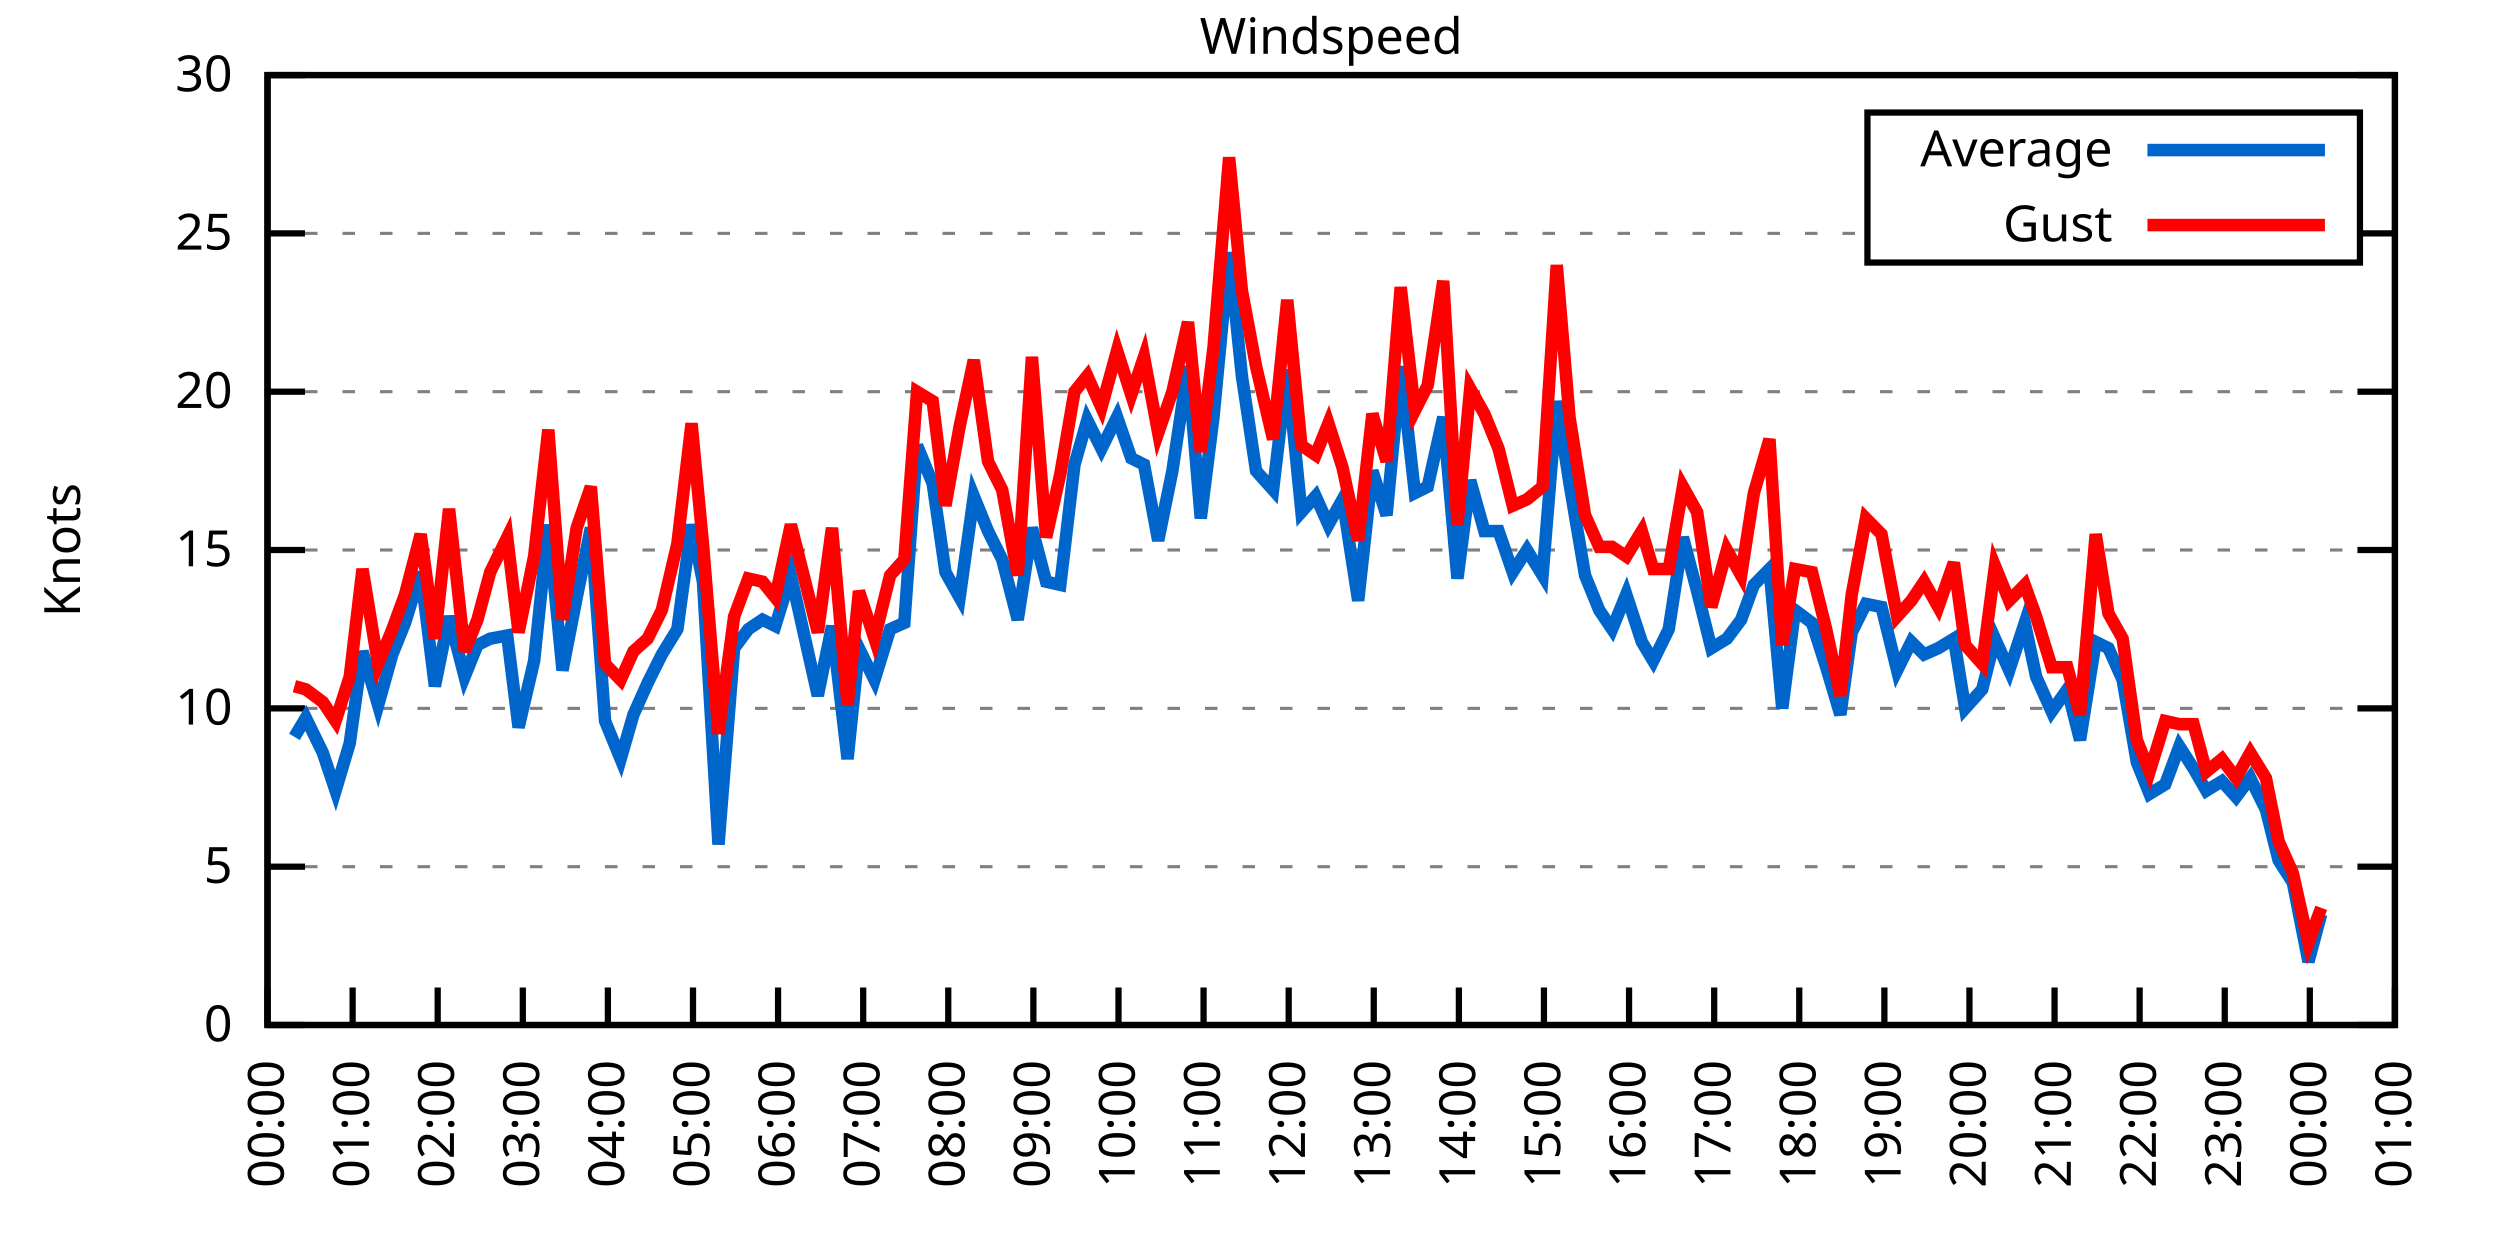
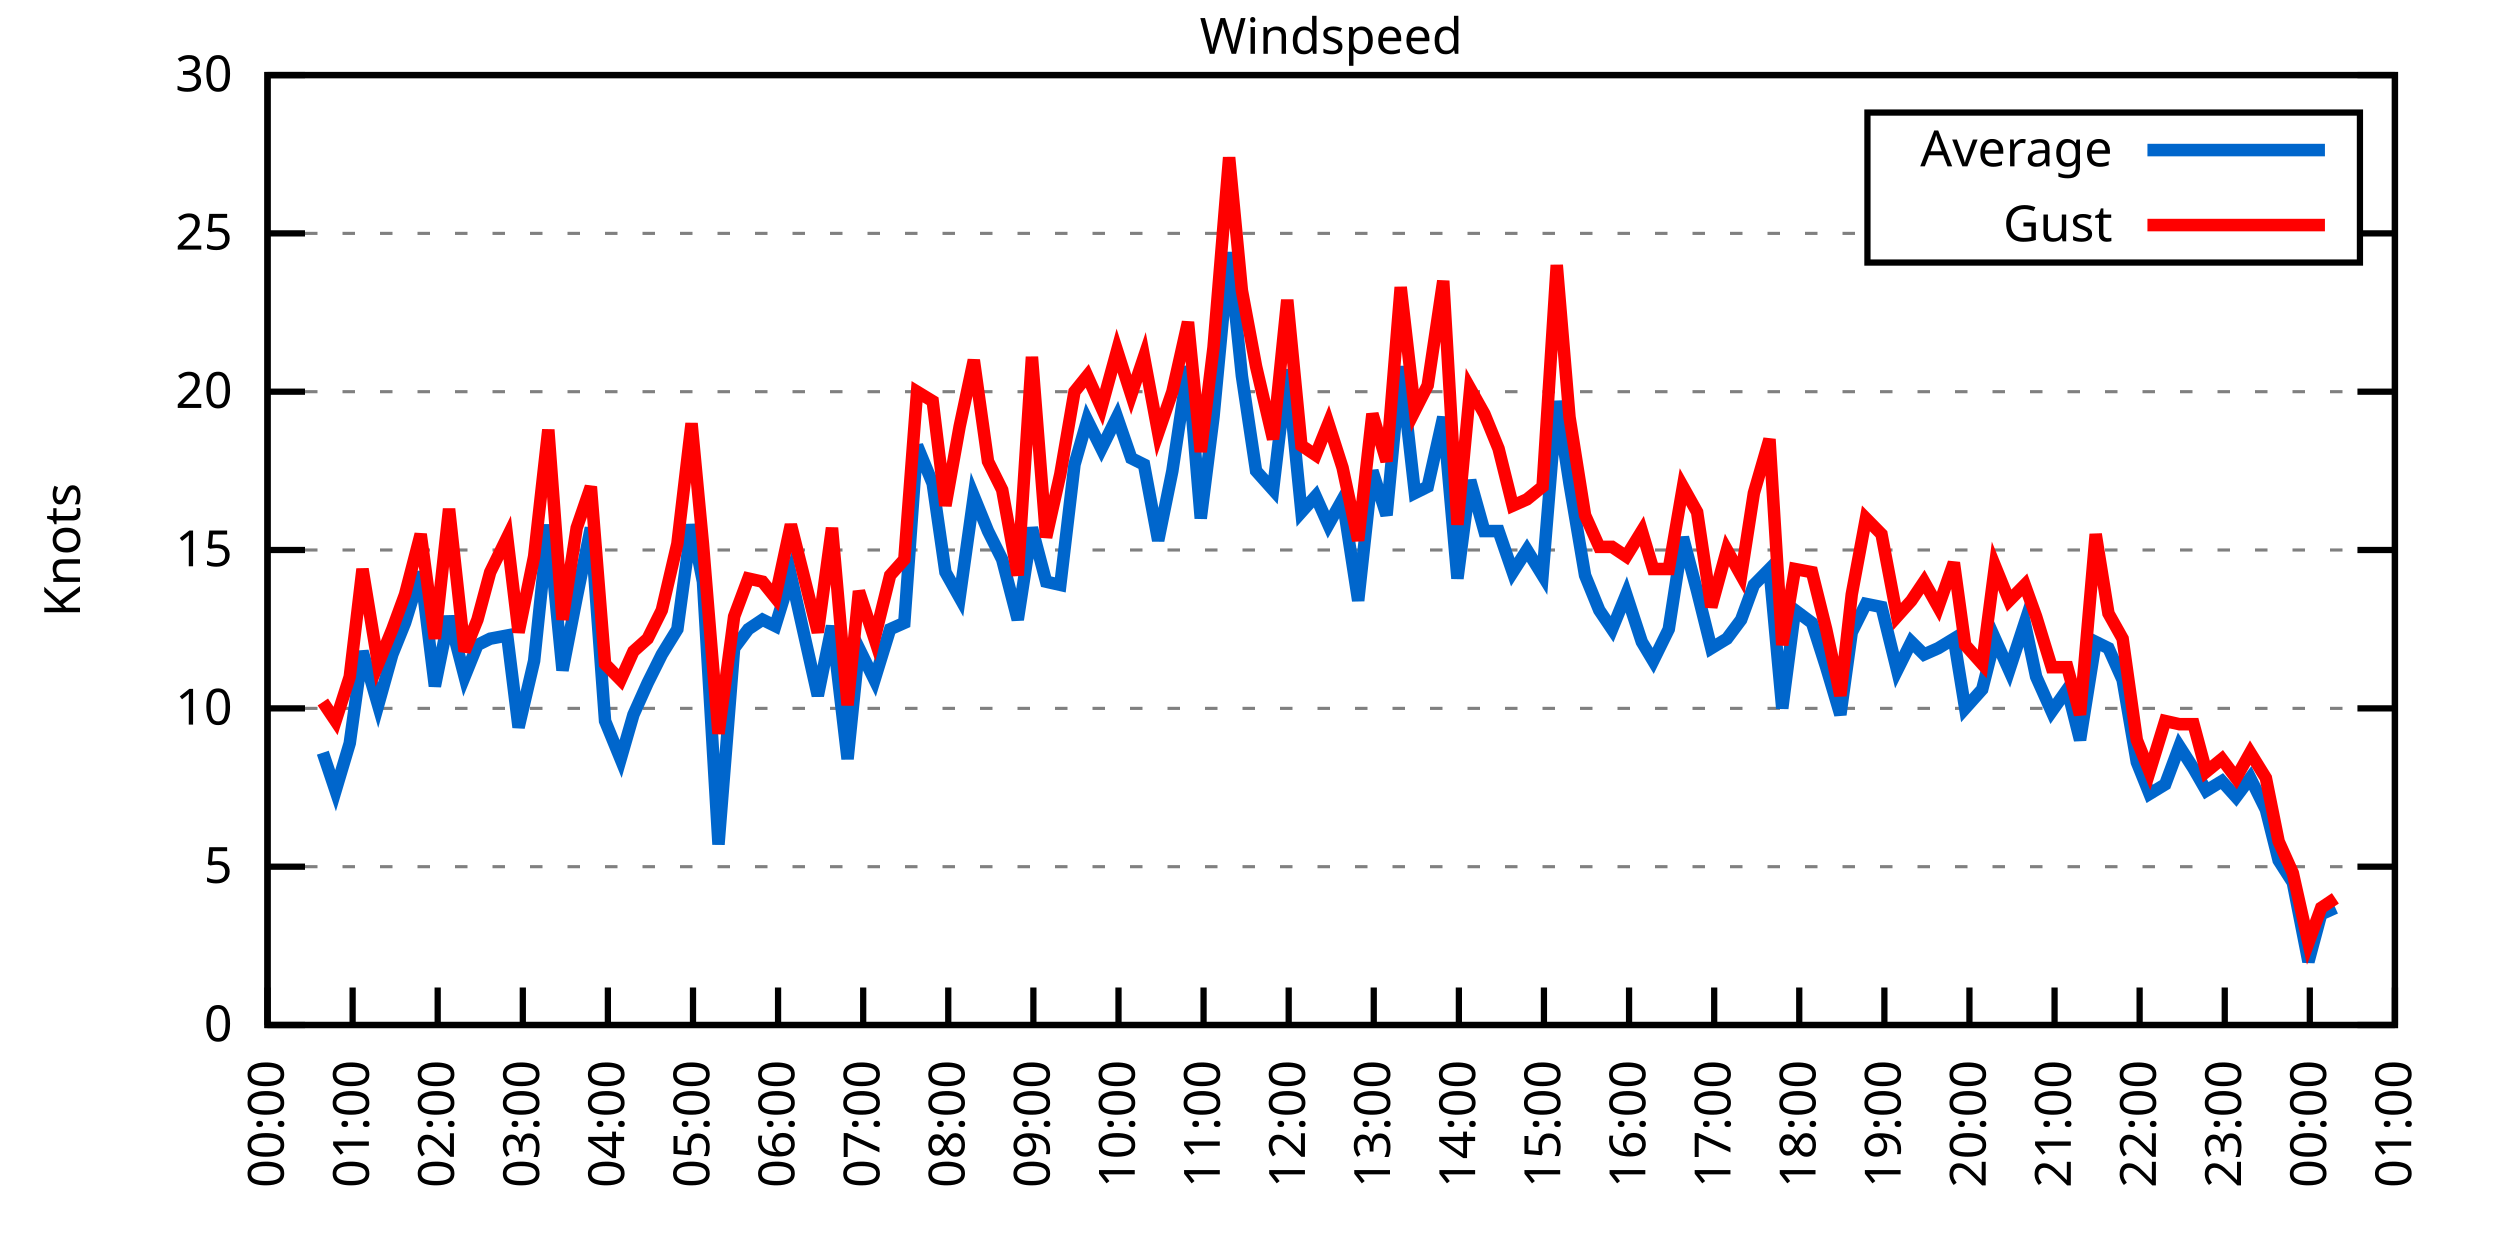
<svg xmlns="http://www.w3.org/2000/svg" xmlns:xlink="http://www.w3.org/1999/xlink" width="400" height="200" viewBox="0 0 400 200">
  <g id="gnuplot_canvas">
    <rect x="0" y="0" width="400" height="200" fill="none" />
    <defs>
      <circle id="gpDot" r="0.5" stroke-width="0.5" stroke="currentColor" />
      <path id="gpPt0" stroke-width="0.333" stroke="currentColor" d="M-1,0 h2 M0,-1 v2" />
      <path id="gpPt1" stroke-width="0.333" stroke="currentColor" d="M-1,-1 L1,1 M1,-1 L-1,1" />
      <path id="gpPt2" stroke-width="0.333" stroke="currentColor" d="M-1,0 L1,0 M0,-1 L0,1 M-1,-1 L1,1 M-1,1 L1,-1" />
      <rect id="gpPt3" stroke-width="0.333" stroke="currentColor" x="-1" y="-1" width="2" height="2" />
      <rect id="gpPt4" stroke-width="0.333" stroke="currentColor" fill="currentColor" x="-1" y="-1" width="2" height="2" />
      <circle id="gpPt5" stroke-width="0.333" stroke="currentColor" cx="0" cy="0" r="1" />
      <use xlink:href="#gpPt5" id="gpPt6" fill="currentColor" stroke="none" />
      <path id="gpPt7" stroke-width="0.333" stroke="currentColor" d="M0,-1.33 L-1.33,0.67 L1.33,0.67 z" />
      <use xlink:href="#gpPt7" id="gpPt8" fill="currentColor" stroke="none" />
      <use xlink:href="#gpPt7" id="gpPt9" stroke="currentColor" transform="rotate(180)" />
      <use xlink:href="#gpPt9" id="gpPt10" fill="currentColor" stroke="none" />
      <use xlink:href="#gpPt3" id="gpPt11" stroke="currentColor" transform="rotate(45)" />
      <use xlink:href="#gpPt11" id="gpPt12" fill="currentColor" stroke="none" />
      <path id="gpPt13" stroke-width="0.333" stroke="currentColor" d="M0,1.330 L1.265,0.411 L0.782,-1.067 L-0.782,-1.076 L-1.265,0.411 z" />
      <use xlink:href="#gpPt13" id="gpPt14" fill="currentColor" stroke="none" />
      <filter id="textbox" filterUnits="objectBoundingBox" x="0" y="0" height="1" width="1">
        <feFlood flood-color="white" flood-opacity="1" result="bgnd" />
        <feComposite in="SourceGraphic" in2="bgnd" operator="atop" />
      </filter>
      <filter id="greybox" filterUnits="objectBoundingBox" x="0" y="0" height="1" width="1">
        <feFlood flood-color="lightgrey" flood-opacity="1" result="grey" />
        <feComposite in="SourceGraphic" in2="grey" operator="atop" />
      </filter>
    </defs>
    <g fill="none" color="white" stroke="currentColor" stroke-width="1.00" stroke-linecap="butt" stroke-linejoin="miter">
</g>
    <g fill="none" color="black" stroke="currentColor" stroke-width="1.00" stroke-linecap="butt" stroke-linejoin="miter">
      <g stroke="none" shape-rendering="crispEdges">
        <polygon fill="rgb(255, 255, 255)" points="42.80,164.00 383.18,164.00 383.18,12.02 42.80,12.02 " />
      </g>
    </g>
    <g fill="none" color="black" stroke="currentColor" stroke-width="1.00" stroke-linecap="butt" stroke-linejoin="miter">
</g>
    <g fill="none" color="black" stroke="black" stroke-width="0.50" stroke-linecap="butt" stroke-linejoin="miter">
</g>
    <g fill="none" color="gray" stroke="currentColor" stroke-width="0.50" stroke-linecap="butt" stroke-linejoin="miter">
      <path stroke="gray" stroke-dasharray="2,4" class="gridline" d="M42.80,164.00 L383.19,164.00  " />
    </g>
    <g fill="none" color="gray" stroke="gray" stroke-width="1.00" stroke-linecap="butt" stroke-linejoin="miter">
</g>
    <g fill="none" color="black" stroke="currentColor" stroke-width="1.00" stroke-linecap="butt" stroke-linejoin="miter">
      <path stroke="black" d="M42.80,164.00 L48.80,164.00 M383.19,164.00 L377.19,164.00  " />
      <g transform="translate(37.20,166.60)" stroke="none" fill="black" font-family="Sans" font-size="8.00" text-anchor="end">
        <text>
          <tspan font-family="Sans"> 0</tspan>
        </text>
      </g>
    </g>
    <g fill="none" color="black" stroke="currentColor" stroke-width="1.00" stroke-linecap="butt" stroke-linejoin="miter">
</g>
    <g fill="none" color="black" stroke="black" stroke-width="0.50" stroke-linecap="butt" stroke-linejoin="miter">
</g>
    <g fill="none" color="gray" stroke="currentColor" stroke-width="0.50" stroke-linecap="butt" stroke-linejoin="miter">
      <path stroke="gray" stroke-dasharray="2,4" class="gridline" d="M42.80,138.67 L383.19,138.67  " />
    </g>
    <g fill="none" color="gray" stroke="gray" stroke-width="1.00" stroke-linecap="butt" stroke-linejoin="miter">
</g>
    <g fill="none" color="black" stroke="currentColor" stroke-width="1.00" stroke-linecap="butt" stroke-linejoin="miter">
      <path stroke="black" d="M42.80,138.67 L48.80,138.67 M383.19,138.67 L377.19,138.67  " />
      <g transform="translate(37.20,141.27)" stroke="none" fill="black" font-family="Sans" font-size="8.00" text-anchor="end">
        <text>
          <tspan font-family="Sans"> 5</tspan>
        </text>
      </g>
    </g>
    <g fill="none" color="black" stroke="currentColor" stroke-width="1.00" stroke-linecap="butt" stroke-linejoin="miter">
</g>
    <g fill="none" color="black" stroke="black" stroke-width="0.50" stroke-linecap="butt" stroke-linejoin="miter">
</g>
    <g fill="none" color="gray" stroke="currentColor" stroke-width="0.50" stroke-linecap="butt" stroke-linejoin="miter">
      <path stroke="gray" stroke-dasharray="2,4" class="gridline" d="M42.80,113.34 L383.19,113.34  " />
    </g>
    <g fill="none" color="gray" stroke="gray" stroke-width="1.00" stroke-linecap="butt" stroke-linejoin="miter">
</g>
    <g fill="none" color="black" stroke="currentColor" stroke-width="1.00" stroke-linecap="butt" stroke-linejoin="miter">
      <path stroke="black" d="M42.80,113.34 L48.80,113.34 M383.19,113.34 L377.19,113.34  " />
      <g transform="translate(37.20,115.94)" stroke="none" fill="black" font-family="Sans" font-size="8.00" text-anchor="end">
        <text>
          <tspan font-family="Sans"> 10</tspan>
        </text>
      </g>
    </g>
    <g fill="none" color="black" stroke="currentColor" stroke-width="1.00" stroke-linecap="butt" stroke-linejoin="miter">
</g>
    <g fill="none" color="black" stroke="black" stroke-width="0.50" stroke-linecap="butt" stroke-linejoin="miter">
</g>
    <g fill="none" color="gray" stroke="currentColor" stroke-width="0.50" stroke-linecap="butt" stroke-linejoin="miter">
      <path stroke="gray" stroke-dasharray="2,4" class="gridline" d="M42.80,88.00 L383.19,88.00  " />
    </g>
    <g fill="none" color="gray" stroke="gray" stroke-width="1.00" stroke-linecap="butt" stroke-linejoin="miter">
</g>
    <g fill="none" color="black" stroke="currentColor" stroke-width="1.00" stroke-linecap="butt" stroke-linejoin="miter">
      <path stroke="black" d="M42.80,88.00 L48.80,88.00 M383.19,88.00 L377.19,88.00  " />
      <g transform="translate(37.20,90.60)" stroke="none" fill="black" font-family="Sans" font-size="8.00" text-anchor="end">
        <text>
          <tspan font-family="Sans"> 15</tspan>
        </text>
      </g>
    </g>
    <g fill="none" color="black" stroke="currentColor" stroke-width="1.00" stroke-linecap="butt" stroke-linejoin="miter">
</g>
    <g fill="none" color="black" stroke="black" stroke-width="0.50" stroke-linecap="butt" stroke-linejoin="miter">
</g>
    <g fill="none" color="gray" stroke="currentColor" stroke-width="0.50" stroke-linecap="butt" stroke-linejoin="miter">
      <path stroke="gray" stroke-dasharray="2,4" class="gridline" d="M42.80,62.67 L383.19,62.67  " />
    </g>
    <g fill="none" color="gray" stroke="gray" stroke-width="1.00" stroke-linecap="butt" stroke-linejoin="miter">
</g>
    <g fill="none" color="black" stroke="currentColor" stroke-width="1.00" stroke-linecap="butt" stroke-linejoin="miter">
      <path stroke="black" d="M42.80,62.67 L48.80,62.67 M383.19,62.67 L377.19,62.67  " />
      <g transform="translate(37.20,65.27)" stroke="none" fill="black" font-family="Sans" font-size="8.00" text-anchor="end">
        <text>
          <tspan font-family="Sans"> 20</tspan>
        </text>
      </g>
    </g>
    <g fill="none" color="black" stroke="currentColor" stroke-width="1.00" stroke-linecap="butt" stroke-linejoin="miter">
</g>
    <g fill="none" color="black" stroke="black" stroke-width="0.50" stroke-linecap="butt" stroke-linejoin="miter">
</g>
    <g fill="none" color="gray" stroke="currentColor" stroke-width="0.50" stroke-linecap="butt" stroke-linejoin="miter">
      <path stroke="gray" stroke-dasharray="2,4" class="gridline" d="M42.80,37.34 L298.79,37.34 M377.59,37.34 L383.19,37.34  " />
    </g>
    <g fill="none" color="gray" stroke="gray" stroke-width="1.00" stroke-linecap="butt" stroke-linejoin="miter">
</g>
    <g fill="none" color="black" stroke="currentColor" stroke-width="1.00" stroke-linecap="butt" stroke-linejoin="miter">
      <path stroke="black" d="M42.80,37.34 L48.80,37.34 M383.19,37.34 L377.19,37.34  " />
      <g transform="translate(37.20,39.94)" stroke="none" fill="black" font-family="Sans" font-size="8.00" text-anchor="end">
        <text>
          <tspan font-family="Sans"> 25</tspan>
        </text>
      </g>
    </g>
    <g fill="none" color="black" stroke="currentColor" stroke-width="1.00" stroke-linecap="butt" stroke-linejoin="miter">
</g>
    <g fill="none" color="black" stroke="black" stroke-width="0.50" stroke-linecap="butt" stroke-linejoin="miter">
</g>
    <g fill="none" color="gray" stroke="currentColor" stroke-width="0.50" stroke-linecap="butt" stroke-linejoin="miter">
      <path stroke="gray" stroke-dasharray="2,4" class="gridline" d="M42.80,12.01 L383.19,12.01  " />
    </g>
    <g fill="none" color="gray" stroke="gray" stroke-width="1.00" stroke-linecap="butt" stroke-linejoin="miter">
</g>
    <g fill="none" color="black" stroke="currentColor" stroke-width="1.00" stroke-linecap="butt" stroke-linejoin="miter">
      <path stroke="black" d="M42.80,12.01 L48.80,12.01 M383.19,12.01 L377.19,12.01  " />
      <g transform="translate(37.20,14.61)" stroke="none" fill="black" font-family="Sans" font-size="8.00" text-anchor="end">
        <text>
          <tspan font-family="Sans"> 30</tspan>
        </text>
      </g>
    </g>
    <g fill="none" color="black" stroke="currentColor" stroke-width="1.00" stroke-linecap="butt" stroke-linejoin="miter">
      <path stroke="black" d="M42.80,164.00 L42.80,158.00  " />
      <g transform="translate(45.40,169.60) rotate(270.00)" stroke="none" fill="black" font-family="Sans" font-size="8.00" text-anchor="end">
        <text>
          <tspan font-family="Sans">00:00</tspan>
        </text>
      </g>
    </g>
    <g fill="none" color="black" stroke="currentColor" stroke-width="1.00" stroke-linecap="butt" stroke-linejoin="miter">
      <path stroke="black" d="M56.42,164.00 L56.42,158.00  " />
      <g transform="translate(59.02,169.60) rotate(270.00)" stroke="none" fill="black" font-family="Sans" font-size="8.00" text-anchor="end">
        <text>
          <tspan font-family="Sans">01:00</tspan>
        </text>
      </g>
    </g>
    <g fill="none" color="black" stroke="currentColor" stroke-width="1.00" stroke-linecap="butt" stroke-linejoin="miter">
      <path stroke="black" d="M70.03,164.00 L70.03,158.00  " />
      <g transform="translate(72.63,169.60) rotate(270.00)" stroke="none" fill="black" font-family="Sans" font-size="8.00" text-anchor="end">
        <text>
          <tspan font-family="Sans">02:00</tspan>
        </text>
      </g>
    </g>
    <g fill="none" color="black" stroke="currentColor" stroke-width="1.00" stroke-linecap="butt" stroke-linejoin="miter">
      <path stroke="black" d="M83.65,164.00 L83.65,158.00  " />
      <g transform="translate(86.25,169.60) rotate(270.00)" stroke="none" fill="black" font-family="Sans" font-size="8.00" text-anchor="end">
        <text>
          <tspan font-family="Sans">03:00</tspan>
        </text>
      </g>
    </g>
    <g fill="none" color="black" stroke="currentColor" stroke-width="1.00" stroke-linecap="butt" stroke-linejoin="miter">
      <path stroke="black" d="M97.26,164.00 L97.26,158.00  " />
      <g transform="translate(99.86,169.60) rotate(270.00)" stroke="none" fill="black" font-family="Sans" font-size="8.00" text-anchor="end">
        <text>
          <tspan font-family="Sans">04:00</tspan>
        </text>
      </g>
    </g>
    <g fill="none" color="black" stroke="currentColor" stroke-width="1.00" stroke-linecap="butt" stroke-linejoin="miter">
      <path stroke="black" d="M110.88,164.00 L110.88,158.00  " />
      <g transform="translate(113.48,169.60) rotate(270.00)" stroke="none" fill="black" font-family="Sans" font-size="8.00" text-anchor="end">
        <text>
          <tspan font-family="Sans">05:00</tspan>
        </text>
      </g>
    </g>
    <g fill="none" color="black" stroke="currentColor" stroke-width="1.00" stroke-linecap="butt" stroke-linejoin="miter">
      <path stroke="black" d="M124.49,164.00 L124.49,158.00  " />
      <g transform="translate(127.09,169.60) rotate(270.00)" stroke="none" fill="black" font-family="Sans" font-size="8.00" text-anchor="end">
        <text>
          <tspan font-family="Sans">06:00</tspan>
        </text>
      </g>
    </g>
    <g fill="none" color="black" stroke="currentColor" stroke-width="1.00" stroke-linecap="butt" stroke-linejoin="miter">
      <path stroke="black" d="M138.11,164.00 L138.11,158.00  " />
      <g transform="translate(140.71,169.60) rotate(270.00)" stroke="none" fill="black" font-family="Sans" font-size="8.00" text-anchor="end">
        <text>
          <tspan font-family="Sans">07:00</tspan>
        </text>
      </g>
    </g>
    <g fill="none" color="black" stroke="currentColor" stroke-width="1.00" stroke-linecap="butt" stroke-linejoin="miter">
      <path stroke="black" d="M151.72,164.00 L151.72,158.00  " />
      <g transform="translate(154.32,169.60) rotate(270.00)" stroke="none" fill="black" font-family="Sans" font-size="8.00" text-anchor="end">
        <text>
          <tspan font-family="Sans">08:00</tspan>
        </text>
      </g>
    </g>
    <g fill="none" color="black" stroke="currentColor" stroke-width="1.00" stroke-linecap="butt" stroke-linejoin="miter">
      <path stroke="black" d="M165.34,164.00 L165.34,158.00  " />
      <g transform="translate(167.94,169.60) rotate(270.00)" stroke="none" fill="black" font-family="Sans" font-size="8.00" text-anchor="end">
        <text>
          <tspan font-family="Sans">09:00</tspan>
        </text>
      </g>
    </g>
    <g fill="none" color="black" stroke="currentColor" stroke-width="1.00" stroke-linecap="butt" stroke-linejoin="miter">
      <path stroke="black" d="M178.96,164.00 L178.96,158.00  " />
      <g transform="translate(181.56,169.60) rotate(270.00)" stroke="none" fill="black" font-family="Sans" font-size="8.00" text-anchor="end">
        <text>
          <tspan font-family="Sans">10:00</tspan>
        </text>
      </g>
    </g>
    <g fill="none" color="black" stroke="currentColor" stroke-width="1.00" stroke-linecap="butt" stroke-linejoin="miter">
      <path stroke="black" d="M192.57,164.00 L192.57,158.00  " />
      <g transform="translate(195.17,169.60) rotate(270.00)" stroke="none" fill="black" font-family="Sans" font-size="8.00" text-anchor="end">
        <text>
          <tspan font-family="Sans">11:00</tspan>
        </text>
      </g>
    </g>
    <g fill="none" color="black" stroke="currentColor" stroke-width="1.00" stroke-linecap="butt" stroke-linejoin="miter">
      <path stroke="black" d="M206.19,164.00 L206.19,158.00  " />
      <g transform="translate(208.79,169.60) rotate(270.00)" stroke="none" fill="black" font-family="Sans" font-size="8.00" text-anchor="end">
        <text>
          <tspan font-family="Sans">12:00</tspan>
        </text>
      </g>
    </g>
    <g fill="none" color="black" stroke="currentColor" stroke-width="1.00" stroke-linecap="butt" stroke-linejoin="miter">
      <path stroke="black" d="M219.80,164.00 L219.80,158.00  " />
      <g transform="translate(222.40,169.60) rotate(270.00)" stroke="none" fill="black" font-family="Sans" font-size="8.00" text-anchor="end">
        <text>
          <tspan font-family="Sans">13:00</tspan>
        </text>
      </g>
    </g>
    <g fill="none" color="black" stroke="currentColor" stroke-width="1.00" stroke-linecap="butt" stroke-linejoin="miter">
      <path stroke="black" d="M233.42,164.00 L233.42,158.00  " />
      <g transform="translate(236.02,169.60) rotate(270.00)" stroke="none" fill="black" font-family="Sans" font-size="8.00" text-anchor="end">
        <text>
          <tspan font-family="Sans">14:00</tspan>
        </text>
      </g>
    </g>
    <g fill="none" color="black" stroke="currentColor" stroke-width="1.00" stroke-linecap="butt" stroke-linejoin="miter">
      <path stroke="black" d="M247.03,164.00 L247.03,158.00  " />
      <g transform="translate(249.63,169.60) rotate(270.00)" stroke="none" fill="black" font-family="Sans" font-size="8.00" text-anchor="end">
        <text>
          <tspan font-family="Sans">15:00</tspan>
        </text>
      </g>
    </g>
    <g fill="none" color="black" stroke="currentColor" stroke-width="1.00" stroke-linecap="butt" stroke-linejoin="miter">
      <path stroke="black" d="M260.65,164.00 L260.65,158.00  " />
      <g transform="translate(263.25,169.60) rotate(270.00)" stroke="none" fill="black" font-family="Sans" font-size="8.00" text-anchor="end">
        <text>
          <tspan font-family="Sans">16:00</tspan>
        </text>
      </g>
    </g>
    <g fill="none" color="black" stroke="currentColor" stroke-width="1.00" stroke-linecap="butt" stroke-linejoin="miter">
      <path stroke="black" d="M274.27,164.00 L274.27,158.00  " />
      <g transform="translate(276.87,169.60) rotate(270.00)" stroke="none" fill="black" font-family="Sans" font-size="8.00" text-anchor="end">
        <text>
          <tspan font-family="Sans">17:00</tspan>
        </text>
      </g>
    </g>
    <g fill="none" color="black" stroke="currentColor" stroke-width="1.00" stroke-linecap="butt" stroke-linejoin="miter">
      <path stroke="black" d="M287.88,164.00 L287.88,158.00  " />
      <g transform="translate(290.48,169.60) rotate(270.00)" stroke="none" fill="black" font-family="Sans" font-size="8.00" text-anchor="end">
        <text>
          <tspan font-family="Sans">18:00</tspan>
        </text>
      </g>
    </g>
    <g fill="none" color="black" stroke="currentColor" stroke-width="1.00" stroke-linecap="butt" stroke-linejoin="miter">
      <path stroke="black" d="M301.50,164.00 L301.50,158.00  " />
      <g transform="translate(304.10,169.60) rotate(270.00)" stroke="none" fill="black" font-family="Sans" font-size="8.00" text-anchor="end">
        <text>
          <tspan font-family="Sans">19:00</tspan>
        </text>
      </g>
    </g>
    <g fill="none" color="black" stroke="currentColor" stroke-width="1.00" stroke-linecap="butt" stroke-linejoin="miter">
      <path stroke="black" d="M315.11,164.00 L315.11,158.00  " />
      <g transform="translate(317.71,169.60) rotate(270.00)" stroke="none" fill="black" font-family="Sans" font-size="8.00" text-anchor="end">
        <text>
          <tspan font-family="Sans">20:00</tspan>
        </text>
      </g>
    </g>
    <g fill="none" color="black" stroke="currentColor" stroke-width="1.00" stroke-linecap="butt" stroke-linejoin="miter">
      <path stroke="black" d="M328.73,164.00 L328.73,158.00  " />
      <g transform="translate(331.33,169.60) rotate(270.00)" stroke="none" fill="black" font-family="Sans" font-size="8.00" text-anchor="end">
        <text>
          <tspan font-family="Sans">21:00</tspan>
        </text>
      </g>
    </g>
    <g fill="none" color="black" stroke="currentColor" stroke-width="1.00" stroke-linecap="butt" stroke-linejoin="miter">
      <path stroke="black" d="M342.34,164.00 L342.34,158.00  " />
      <g transform="translate(344.94,169.60) rotate(270.00)" stroke="none" fill="black" font-family="Sans" font-size="8.00" text-anchor="end">
        <text>
          <tspan font-family="Sans">22:00</tspan>
        </text>
      </g>
    </g>
    <g fill="none" color="black" stroke="currentColor" stroke-width="1.00" stroke-linecap="butt" stroke-linejoin="miter">
      <path stroke="black" d="M355.96,164.00 L355.96,158.00  " />
      <g transform="translate(358.56,169.60) rotate(270.00)" stroke="none" fill="black" font-family="Sans" font-size="8.00" text-anchor="end">
        <text>
          <tspan font-family="Sans">23:00</tspan>
        </text>
      </g>
    </g>
    <g fill="none" color="black" stroke="currentColor" stroke-width="1.00" stroke-linecap="butt" stroke-linejoin="miter">
      <path stroke="black" d="M369.57,164.00 L369.57,158.00  " />
      <g transform="translate(372.17,169.60) rotate(270.00)" stroke="none" fill="black" font-family="Sans" font-size="8.00" text-anchor="end">
        <text>
          <tspan font-family="Sans">00:00</tspan>
        </text>
      </g>
    </g>
    <g fill="none" color="black" stroke="currentColor" stroke-width="1.00" stroke-linecap="butt" stroke-linejoin="miter">
      <path stroke="black" d="M383.19,164.00 L383.19,158.00  " />
      <g transform="translate(385.79,169.60) rotate(270.00)" stroke="none" fill="black" font-family="Sans" font-size="8.00" text-anchor="end">
        <text>
          <tspan font-family="Sans">01:00</tspan>
        </text>
      </g>
    </g>
    <g fill="none" color="black" stroke="currentColor" stroke-width="1.00" stroke-linecap="butt" stroke-linejoin="miter">
</g>
    <g fill="none" color="black" stroke="currentColor" stroke-width="1.00" stroke-linecap="butt" stroke-linejoin="miter">
      <path stroke="black" d="M42.80,12.01 L42.80,164.00 L383.19,164.00 L383.19,12.01 L42.80,12.01 Z  " />
    </g>
    <g fill="none" color="black" stroke="currentColor" stroke-width="1.00" stroke-linecap="butt" stroke-linejoin="miter">
</g>
    <g fill="none" color="black" stroke="currentColor" stroke-width="1.00" stroke-linecap="butt" stroke-linejoin="miter">
      <path stroke="black" d="M298.79,42.01 L298.79,18.01 L377.59,18.01 L377.59,42.01 L298.79,42.01 Z  " />
    </g>
    <g id="Windspeed_plot_1">
      <g fill="none" color="white" stroke="black" stroke-width="2.00" stroke-linecap="butt" stroke-linejoin="miter">
</g>
      <g fill="none" color="black" stroke="currentColor" stroke-width="2.00" stroke-linecap="butt" stroke-linejoin="miter">
        <g transform="translate(337.99,26.61)" stroke="none" fill="black" font-family="Sans" font-size="8.00" text-anchor="end">
          <text>
            <tspan font-family="Sans">Average</tspan>
          </text>
        </g>
      </g>
      <g fill="none" color="black" stroke="currentColor" stroke-width="2.00" stroke-linecap="butt" stroke-linejoin="miter">
-         <path stroke="rgb(  0, 102, 204)" d="M343.59,24.01 L371.99,24.01 M47.11,117.90 L48.93,114.86 L51.65,120.43 L53.69,126.51 L55.96,118.91 L58.00,104.22   L60.50,112.83 L62.77,104.72 L64.81,99.66 L67.31,91.55 L69.58,109.79 L71.85,98.64 L74.34,108.27 L76.39,103.20   L78.43,102.19 L81.15,101.68 L82.97,116.38 L85.46,105.74 L87.73,83.95 L90.00,107.26 L92.27,95.60 L94.54,84.46   L96.81,115.36 L99.30,121.44 L101.35,114.35 L103.62,109.28 L105.89,104.72 L108.38,100.67 L110.65,83.95 L112.47,93.07   L114.96,135.12 L117.46,103.71 L119.73,100.67 L122.00,99.15 L124.04,100.16 L126.54,92.06 L128.58,101.18 L130.85,111.31   L133.12,100.16 L135.61,121.44 L137.43,103.71 L139.92,108.78 L142.42,100.67 L144.69,99.66 L146.73,71.29 L149.23,77.37   L151.27,91.55 L153.54,95.60 L155.81,79.39 L158.08,84.97 L160.35,89.52 L162.84,99.15 L165.11,84.46 L167.38,93.07   L169.65,93.58 L171.92,74.33 L173.96,67.23 L176.23,71.79 L178.73,66.73 L181.00,73.31 L183.04,74.33 L185.31,86.49   L187.58,75.34 L190.08,58.62 L192.12,82.94 L194.16,66.73 L196.66,40.38 L198.70,60.14 L200.97,75.34 L203.69,78.38   L205.96,59.13 L208.23,81.93 L210.50,79.39 L212.54,83.95 L214.81,79.90 L217.31,96.11 L219.58,75.34 L221.85,82.43   L224.11,58.62 L226.38,78.89 L228.43,77.87 L230.92,66.73 L233.19,92.56 L235.23,76.86 L237.50,84.97 L239.77,84.97   L242.04,91.55 L244.31,88.00 L246.81,92.06 L249.08,64.19 L251.12,77.37 L253.61,92.06 L255.88,97.63 L257.93,100.67   L260.20,95.10 L262.69,102.70 L264.51,105.74 L267.00,100.67 L269.27,85.98 L271.54,94.59 L273.81,103.71 L276.31,102.19   L278.58,99.15 L280.62,93.58 L283.12,91.04 L285.16,113.34 L287.20,97.63 L289.92,99.66 L292.19,106.75 L294.46,114.35   L296.28,101.18 L298.55,96.62 L301.04,97.12 L303.54,107.26 L305.81,102.70 L307.85,104.72 L310.12,103.71 L312.62,102.19   L314.43,113.34 L317.15,110.30 L319.20,102.19 L321.47,107.26 L323.96,99.66 L325.78,108.27 L328.27,113.84 L330.77,110.30   L332.81,118.40 L335.31,102.70 L337.35,103.71 L339.62,108.78 L341.89,121.95 L343.93,127.02 L346.43,125.50 L348.70,119.42   L350.97,122.96 L353.01,126.51 L355.50,124.99 L357.77,127.52 L360.04,124.48 L362.54,129.55 L364.58,137.66 L366.85,141.20   L369.35,153.87 L371.39,146.27  " />
+         <path stroke="rgb(  0, 102, 204)" d="M343.59,24.01 L371.99,24.01 M51.65,120.43 L53.69,126.51 L55.96,118.91 L58.00,104.22 L60.50,112.83 L62.77,104.72   L64.81,99.66 L67.31,91.55 L69.58,109.79 L71.85,98.64 L74.34,108.27 L76.39,103.20 L78.43,102.19 L81.15,101.68   L82.97,116.38 L85.46,105.74 L87.73,83.95 L90.00,107.26 L92.27,95.60 L94.54,84.46 L96.81,115.36 L99.30,121.44   L101.35,114.35 L103.62,109.28 L105.89,104.72 L108.38,100.67 L110.65,83.95 L112.47,93.07 L114.96,135.12 L117.46,103.71   L119.73,100.67 L122.00,99.15 L124.04,100.16 L126.54,92.06 L128.58,101.18 L130.85,111.31 L133.12,100.16 L135.61,121.44   L137.43,103.71 L139.92,108.78 L142.42,100.67 L144.69,99.66 L146.73,71.29 L149.23,77.37 L151.27,91.55 L153.54,95.60   L155.81,79.39 L158.08,84.97 L160.35,89.52 L162.84,99.15 L165.11,84.46 L167.38,93.07 L169.65,93.58 L171.92,74.33   L173.96,67.23 L176.23,71.79 L178.73,66.73 L181.00,73.31 L183.04,74.33 L185.31,86.49 L187.58,75.34 L190.08,58.62   L192.12,82.94 L194.16,66.73 L196.66,40.38 L198.70,60.14 L200.97,75.34 L203.69,78.38 L205.96,59.13 L208.23,81.93   L210.50,79.39 L212.54,83.95 L214.81,79.90 L217.31,96.11 L219.58,75.34 L221.85,82.43 L224.11,58.62 L226.38,78.89   L228.43,77.87 L230.92,66.73 L233.19,92.56 L235.23,76.86 L237.50,84.97 L239.77,84.97 L242.04,91.55 L244.31,88.00   L246.81,92.06 L249.08,64.19 L251.12,77.37 L253.61,92.06 L255.88,97.63 L257.93,100.67 L260.20,95.10 L262.69,102.70   L264.51,105.74 L267.00,100.67 L269.27,85.98 L271.54,94.59 L273.81,103.71 L276.31,102.19 L278.58,99.15 L280.62,93.58   L283.12,91.04 L285.16,113.34 L287.20,97.63 L289.92,99.66 L292.19,106.75 L294.46,114.35 L296.28,101.18 L298.55,96.62   L301.04,97.12 L303.54,107.26 L305.81,102.70 L307.85,104.72 L310.12,103.71 L312.62,102.19 L314.43,113.34 L317.15,110.30   L319.20,102.19 L321.47,107.26 L323.96,99.66 L325.78,108.27 L328.27,113.84 L330.77,110.30 L332.81,118.40 L335.31,102.70   L337.35,103.71 L339.62,108.78 L341.89,121.95 L343.93,127.02 L346.43,125.50 L348.70,119.42 L350.97,122.96 L353.01,126.51   L355.50,124.99 L357.77,127.52 L360.04,124.48 L362.54,129.55 L364.58,137.66 L366.85,141.20 L369.35,153.87 L371.39,146.27   L373.66,145.25  " />
      </g>
    </g>
    <g id="Windspeed_plot_2">
      <g fill="none" color="black" stroke="currentColor" stroke-width="2.00" stroke-linecap="butt" stroke-linejoin="miter">
        <g transform="translate(337.99,38.61)" stroke="none" fill="black" font-family="Sans" font-size="8.00" text-anchor="end">
          <text>
            <tspan font-family="Sans">Gust</tspan>
          </text>
        </g>
      </g>
      <g fill="none" color="black" stroke="currentColor" stroke-width="2.00" stroke-linecap="butt" stroke-linejoin="miter">
-         <path stroke="rgb(255,   0,   0)" d="M343.59,36.01 L371.99,36.01 M47.11,109.79 L48.93,110.30 L51.65,112.32 L53.69,115.36 L55.96,108.27 L58.00,91.04   L60.50,106.24 L62.77,100.67 L64.81,95.10 L67.31,85.47 L69.58,102.19 L71.85,81.42 L74.34,104.22 L76.39,99.15   L78.43,91.55 L81.15,85.98 L82.97,101.18 L85.46,89.02 L87.73,68.75 L90.00,99.15 L92.27,84.46 L94.54,77.87   L96.81,106.24 L99.30,108.78 L101.35,104.22 L103.62,102.19 L105.89,97.63 L108.38,86.99 L110.65,67.74 L112.47,86.99   L114.96,117.39 L117.46,98.64 L119.73,92.56 L122.00,93.07 L124.04,95.60 L126.54,83.95 L128.58,92.06 L130.85,101.18   L133.12,84.46 L135.61,112.83 L137.43,94.59 L139.92,102.19 L142.42,92.06 L144.69,89.52 L146.73,62.67 L149.23,64.19   L151.27,80.91 L153.54,68.25 L155.81,57.61 L158.08,73.82 L160.35,78.38 L162.84,92.06 L165.11,57.10 L167.38,85.98   L169.65,75.85 L171.92,62.67 L173.96,60.14 L176.23,65.21 L178.73,56.09 L181.00,63.18 L183.04,57.10 L185.31,69.26   L187.58,62.67 L190.08,51.53 L192.12,72.30 L194.16,55.58 L196.66,25.18 L198.70,46.46 L200.97,58.62 L203.69,70.27   L205.96,47.98 L208.23,71.29 L210.50,72.81 L212.54,67.74 L214.81,74.83 L217.31,86.49 L219.58,66.22 L221.85,73.82   L224.11,45.95 L226.38,65.71 L228.43,61.66 L230.92,44.94 L233.19,83.95 L235.23,62.17 L237.50,66.22 L239.77,71.79   L242.04,80.91 L244.31,79.90 L246.81,77.87 L249.08,42.41 L251.12,66.73 L253.61,82.43 L255.88,87.50 L257.93,87.50   L260.20,89.02 L262.69,84.97 L264.51,91.04 L267.00,91.04 L269.27,77.87 L271.54,81.93 L273.81,97.12 L276.31,88.00   L278.58,92.06 L280.62,78.89 L283.12,70.27 L285.16,103.20 L287.20,91.04 L289.92,91.55 L292.19,100.67 L294.46,111.31   L296.28,95.10 L298.55,82.94 L301.04,85.47 L303.54,98.64 L305.81,96.11 L307.85,93.07 L310.12,97.12 L312.62,90.03   L314.43,103.20 L317.15,106.24 L319.20,90.54 L321.47,96.11 L323.96,93.58 L325.78,98.64 L328.27,106.75 L330.77,106.75   L332.81,114.35 L335.31,85.47 L337.35,98.14 L339.62,102.19 L341.89,118.40 L343.93,123.47 L346.43,115.36 L348.70,115.87   L350.97,115.87 L353.01,123.47 L355.50,121.44 L357.77,124.48 L360.04,120.43 L362.54,124.48 L364.58,134.62 L366.85,139.68   L369.35,150.83 L371.39,145.25  " />
+         <path stroke="rgb(255,   0,   0)" d="M343.59,36.01 L371.99,36.01 M51.65,112.32 L53.69,115.36 L55.96,108.27 L58.00,91.04 L60.50,106.24 L62.77,100.67   L64.81,95.10 L67.31,85.47 L69.58,102.19 L71.85,81.42 L74.34,104.22 L76.39,99.15 L78.43,91.55 L81.15,85.98   L82.97,101.18 L85.46,89.02 L87.73,68.75 L90.00,99.15 L92.27,84.46 L94.54,77.87 L96.81,106.24 L99.30,108.78   L101.35,104.22 L103.62,102.19 L105.89,97.63 L108.38,86.99 L110.65,67.74 L112.47,86.99 L114.96,117.39 L117.46,98.64   L119.73,92.56 L122.00,93.07 L124.04,95.60 L126.54,83.95 L128.58,92.06 L130.85,101.18 L133.12,84.46 L135.61,112.83   L137.43,94.59 L139.92,102.19 L142.42,92.06 L144.69,89.52 L146.73,62.67 L149.23,64.19 L151.27,80.91 L153.54,68.25   L155.81,57.61 L158.08,73.82 L160.35,78.38 L162.84,92.06 L165.11,57.10 L167.38,85.98 L169.65,75.85 L171.92,62.67   L173.96,60.14 L176.23,65.21 L178.73,56.09 L181.00,63.18 L183.04,57.10 L185.31,69.26 L187.58,62.67 L190.08,51.53   L192.12,72.30 L194.16,55.58 L196.66,25.18 L198.70,46.46 L200.97,58.62 L203.69,70.27 L205.96,47.98 L208.23,71.29   L210.50,72.81 L212.54,67.74 L214.81,74.83 L217.31,86.49 L219.58,66.22 L221.85,73.82 L224.11,45.95 L226.38,65.71   L228.43,61.66 L230.92,44.94 L233.19,83.95 L235.23,62.17 L237.50,66.22 L239.77,71.79 L242.04,80.91 L244.31,79.90   L246.81,77.87 L249.08,42.41 L251.12,66.73 L253.61,82.43 L255.88,87.50 L257.93,87.50 L260.20,89.02 L262.69,84.97   L264.51,91.04 L267.00,91.04 L269.27,77.87 L271.54,81.93 L273.81,97.12 L276.31,88.00 L278.58,92.06 L280.62,78.89   L283.12,70.27 L285.16,103.20 L287.20,91.04 L289.92,91.55 L292.19,100.67 L294.46,111.31 L296.28,95.10 L298.55,82.94   L301.04,85.47 L303.54,98.64 L305.81,96.11 L307.85,93.07 L310.12,97.12 L312.62,90.03 L314.43,103.20 L317.15,106.24   L319.20,90.54 L321.47,96.11 L323.96,93.58 L325.78,98.64 L328.27,106.75 L330.77,106.75 L332.81,114.35 L335.31,85.47   L337.35,98.14 L339.62,102.19 L341.89,118.40 L343.93,123.47 L346.43,115.36 L348.70,115.87 L350.97,115.87 L353.01,123.47   L355.50,121.44 L357.77,124.48 L360.04,120.43 L362.54,124.48 L364.58,134.62 L366.85,139.68 L369.35,150.83 L371.39,145.25   L373.66,143.73  " />
      </g>
    </g>
    <g fill="none" color="black" stroke="currentColor" stroke-width="2.00" stroke-linecap="butt" stroke-linejoin="miter">
</g>
    <g fill="none" color="black" stroke="black" stroke-width="1.00" stroke-linecap="butt" stroke-linejoin="miter">
</g>
    <g fill="none" color="black" stroke="currentColor" stroke-width="1.00" stroke-linecap="butt" stroke-linejoin="miter">
      <path stroke="black" d="M42.80,12.01 L42.80,164.00 L383.19,164.00 L383.19,12.01 L42.80,12.01 Z  " />
      <g transform="translate(12.80,88.01) rotate(270.00)" stroke="none" fill="black" font-family="Sans" font-size="8.00" text-anchor="middle">
        <text>
          <tspan font-family="Sans">Knots</tspan>
        </text>
      </g>
    </g>
    <g fill="none" color="black" stroke="currentColor" stroke-width="1.00" stroke-linecap="butt" stroke-linejoin="miter">
</g>
    <g fill="none" color="black" stroke="currentColor" stroke-width="1.00" stroke-linecap="butt" stroke-linejoin="miter">
      <g transform="translate(212.99,8.61)" stroke="none" fill="black" font-family="Sans" font-size="8.00" text-anchor="middle">
        <text>
          <tspan font-family="Sans">Windspeed</tspan>
        </text>
      </g>
    </g>
    <g fill="none" color="black" stroke="currentColor" stroke-width="1.00" stroke-linecap="butt" stroke-linejoin="miter">
</g>
  </g>
</svg>
